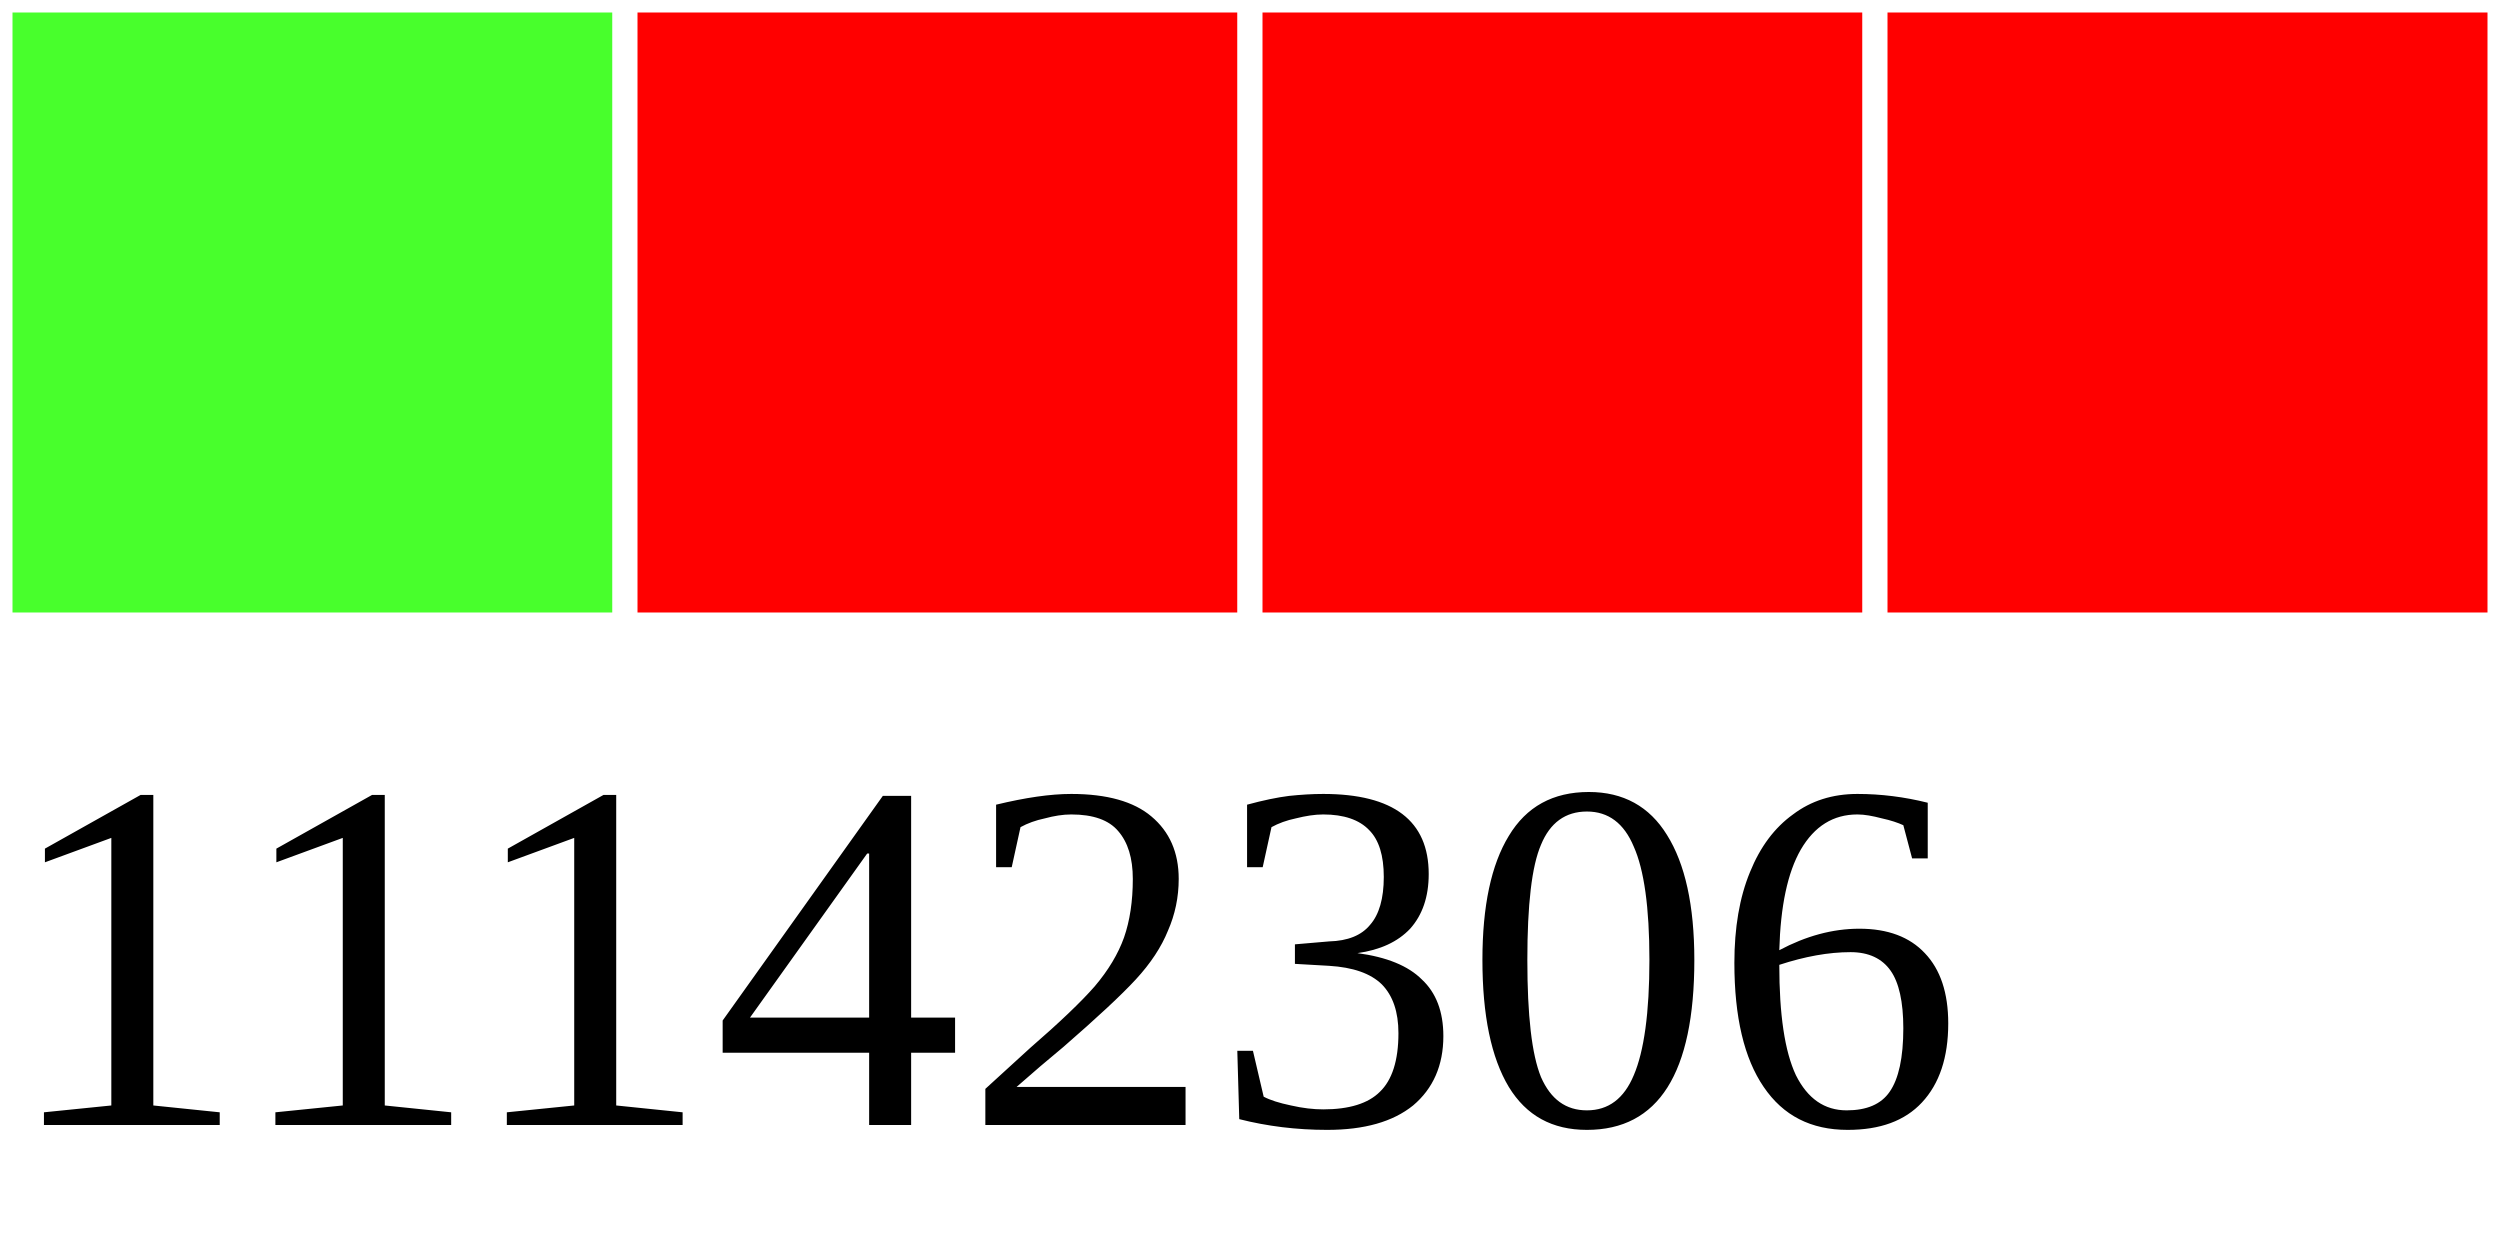
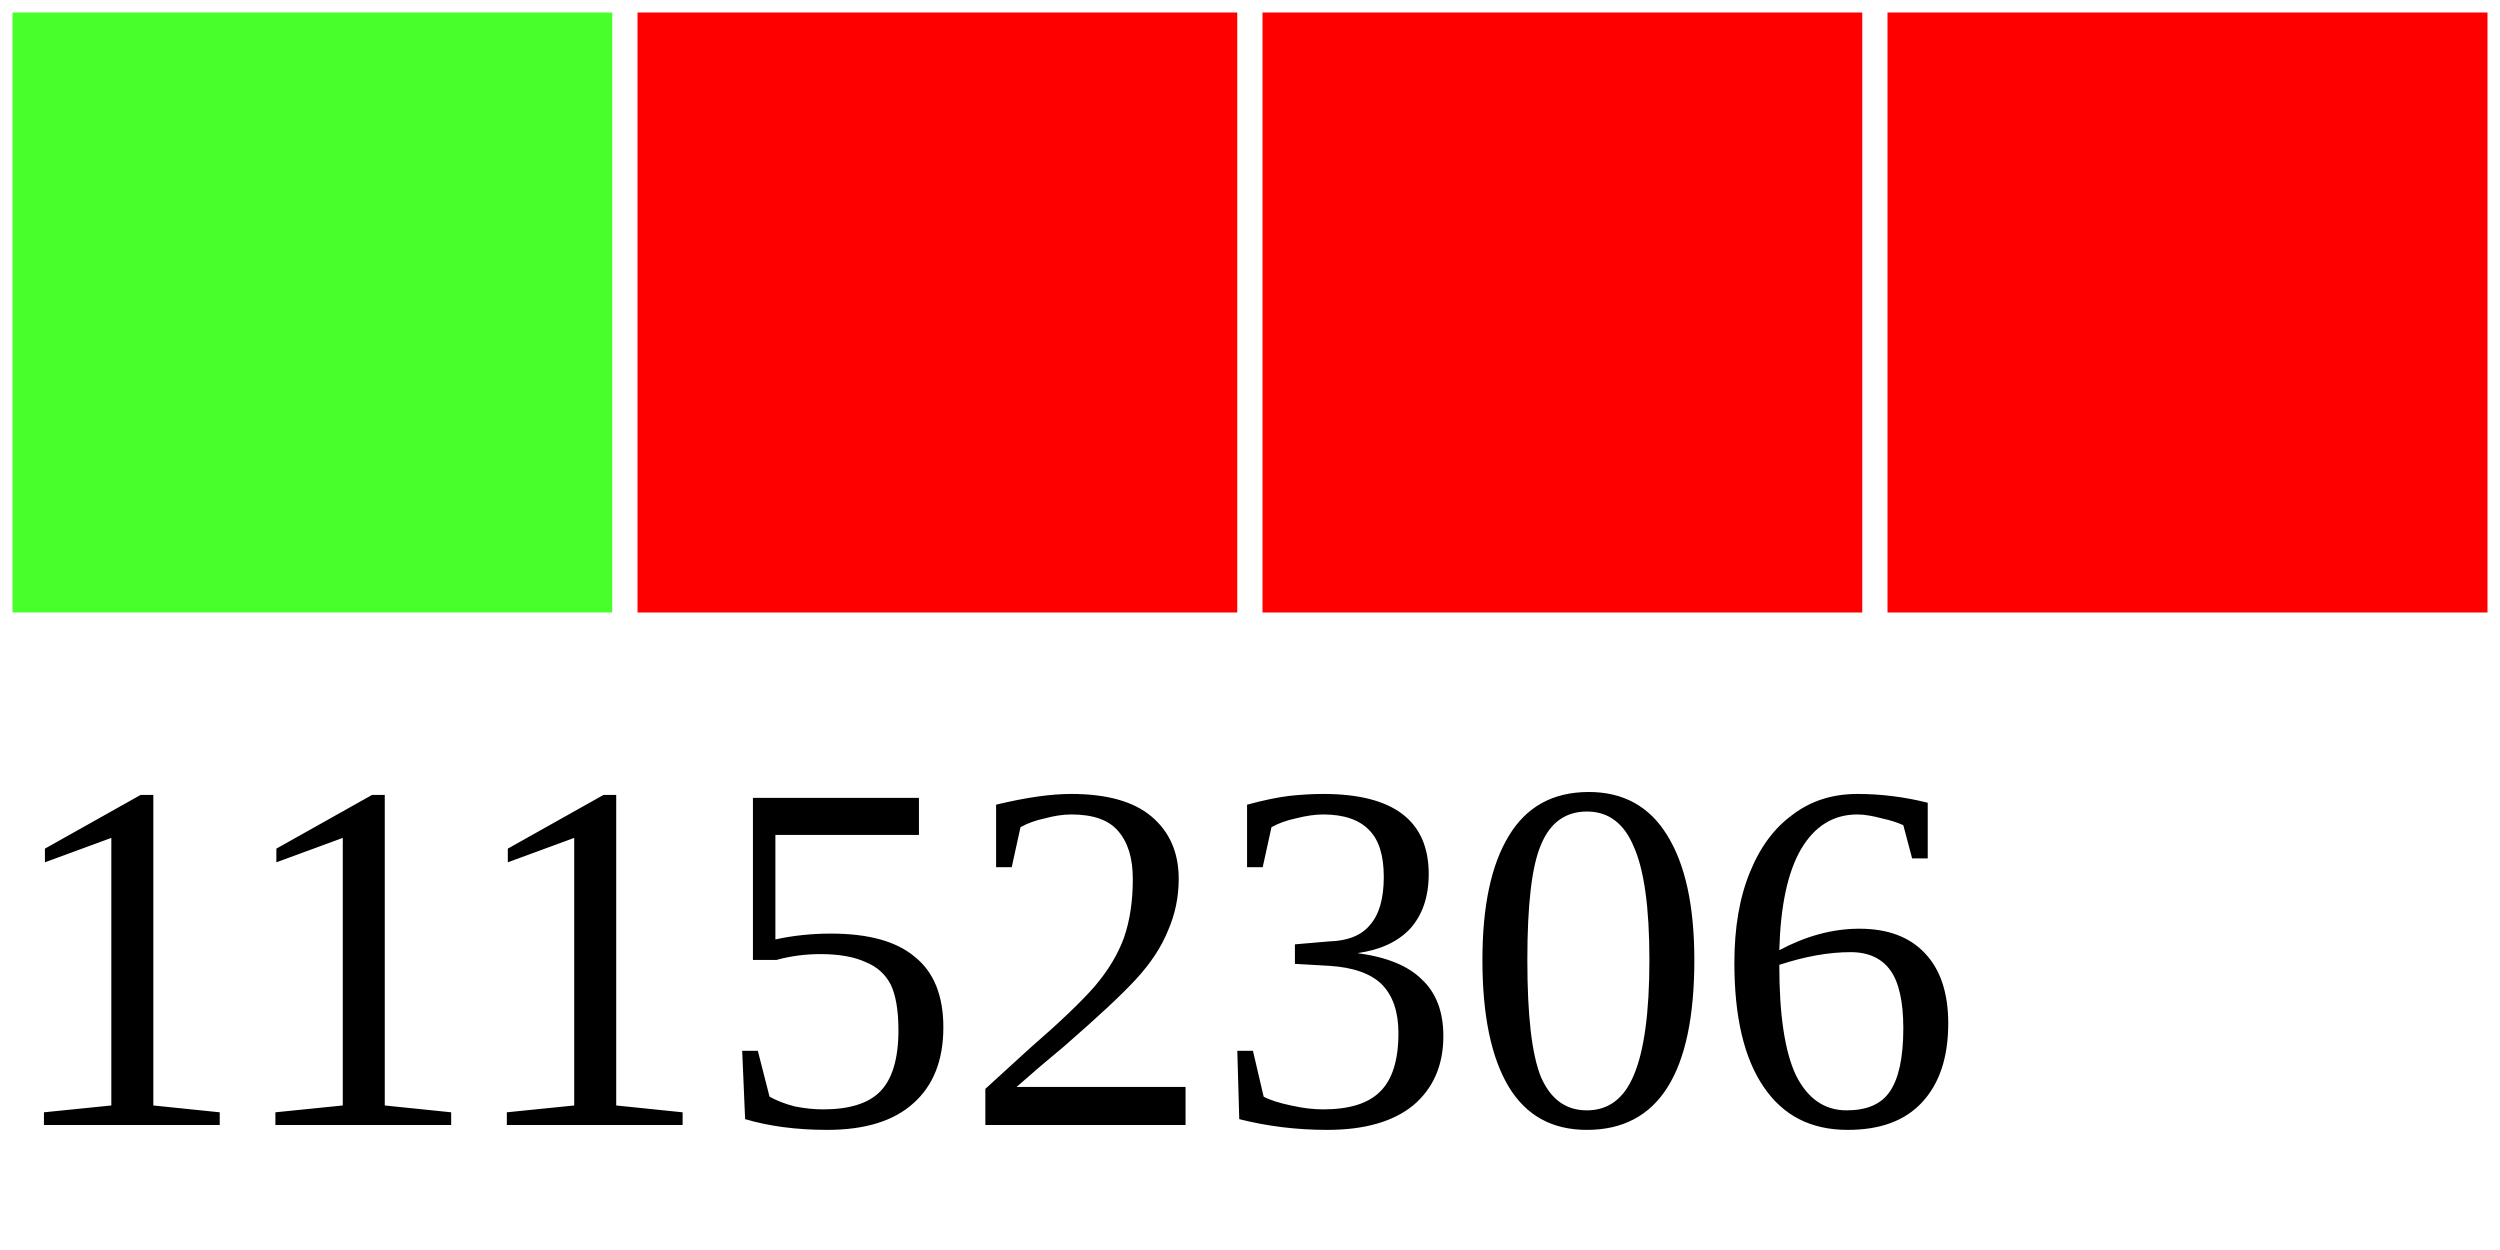
<svg xmlns="http://www.w3.org/2000/svg" width="40" height="20">
  <g>
    <rect width="10" height="10" style="fill:#48FF2C;stroke-width:0.4;stroke:rgb(255,255,255)" x="0" />
    <rect width="10" height="10" style="fill:#FF0000;stroke-width:0.4;stroke:rgb(255,255,255)" x="10" />
    <rect width="10" height="10" style="fill:#FF0000;stroke-width:0.4;stroke:rgb(255,255,255)" x="20" />
    <rect width="10" height="10" style="fill:#FF0000;stroke-width:0.4;stroke:rgb(255,255,255)" x="30" />
-     <text x="0" y="18" fill="black" font-size="8">11142306</text>
+     <text x="0" y="18" fill="black" font-size="8">11152306</text>
  </g>
</svg>
